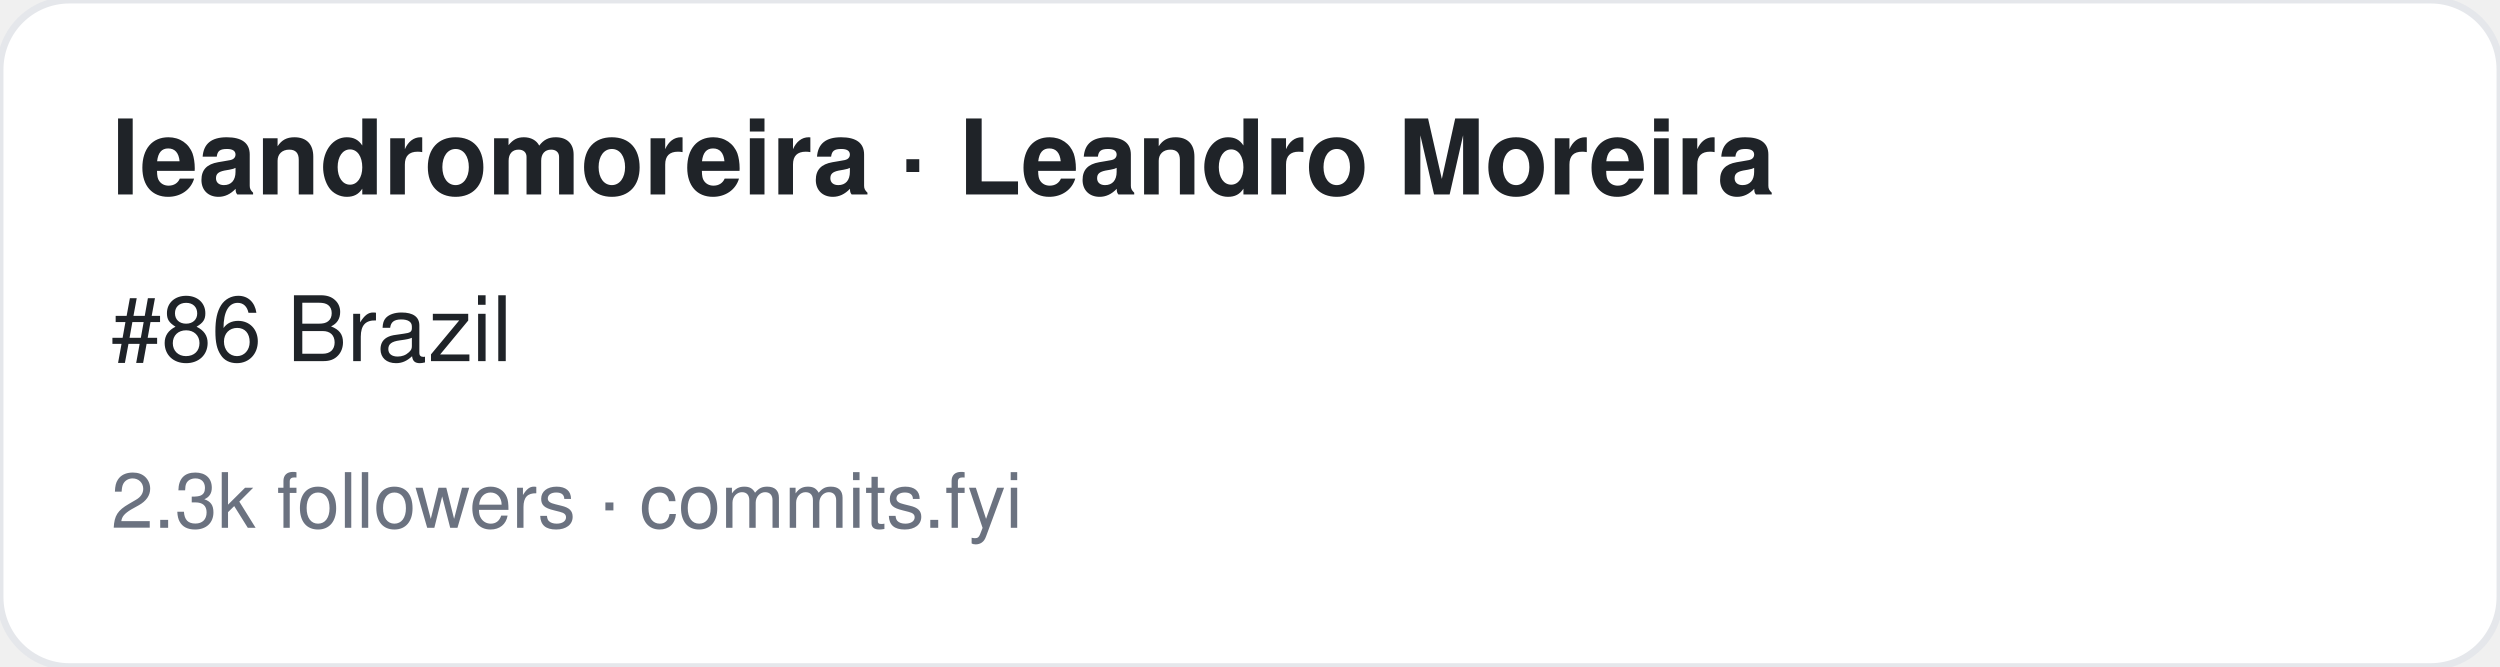
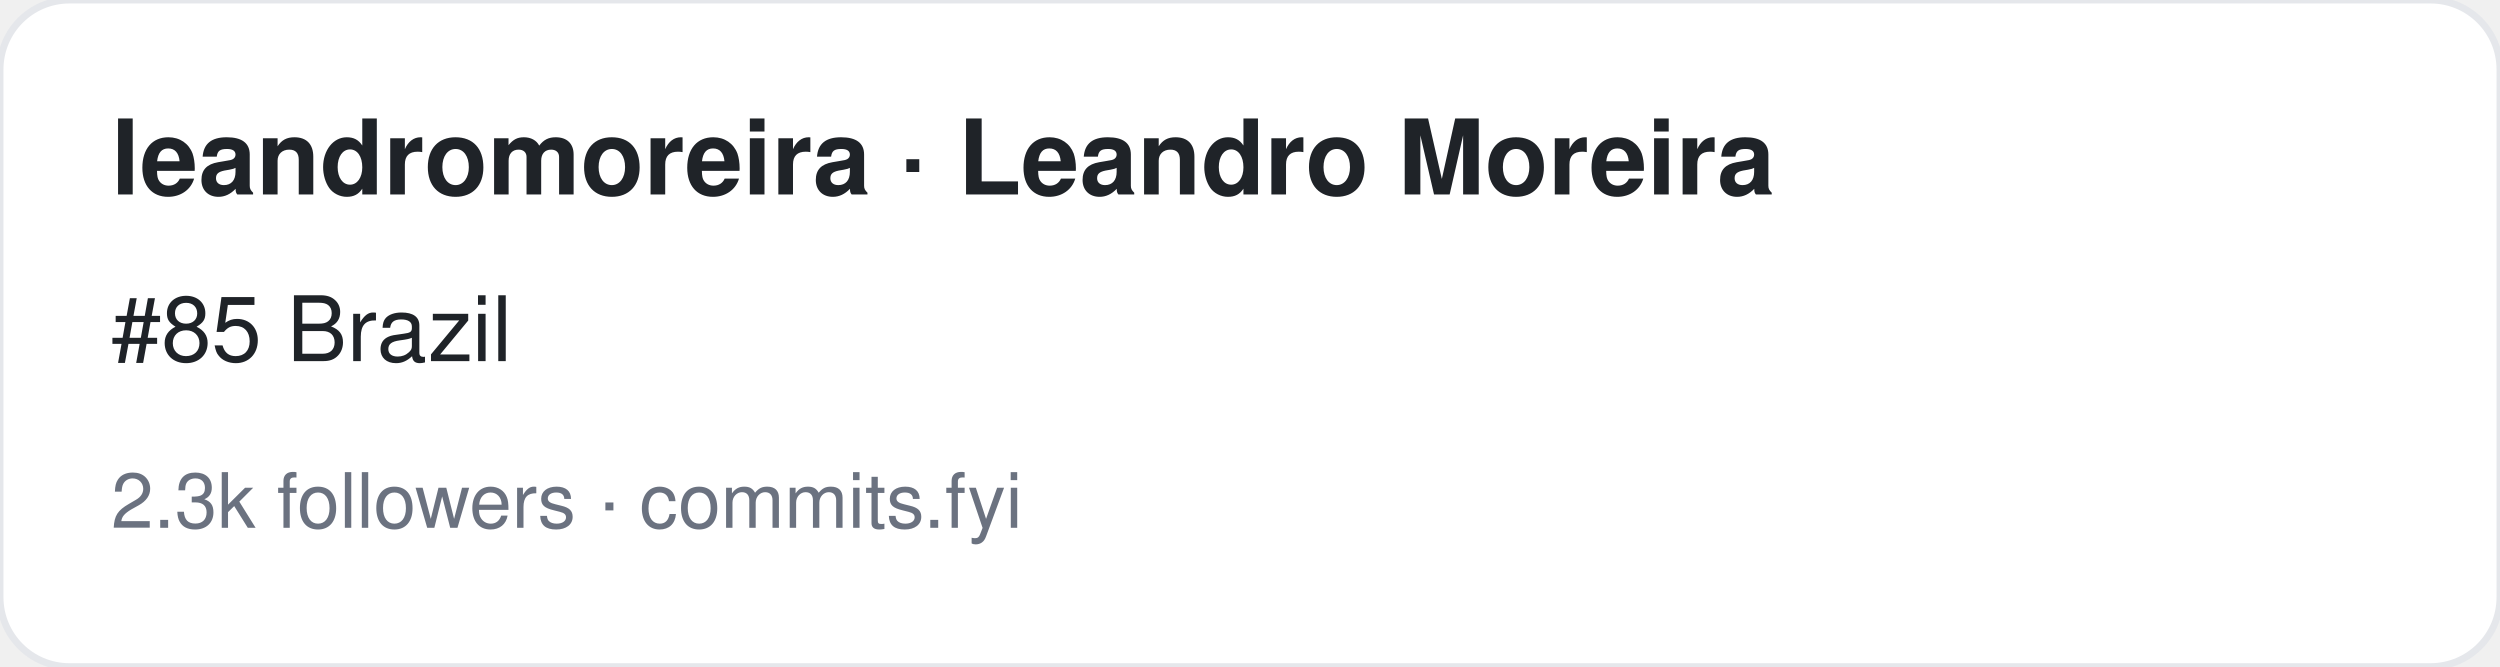
<svg xmlns="http://www.w3.org/2000/svg" width="360" height="96" viewBox="0 0 360 96" font-family="-apple-system,BlinkMacSystemFont,Segoe UI,Helvetica,Arial,sans-serif">
  <rect width="360" height="96" rx="10" fill="#ffffff" stroke="#e5e7eb" />
  <text x="16" y="28" font-size="15" font-weight="700" fill="#1f2328">leandromoreira · Leandro Moreira</text>
-   <text x="16" y="52" font-size="13" fill="#1f2328">#86 Brazil</text>
+   <text x="16" y="52" font-size="13" fill="#1f2328">#85 Brazil</text>
  <text x="16" y="76" font-size="11" fill="#6b7280">2.3k followers · commits.fyi</text>
</svg>
